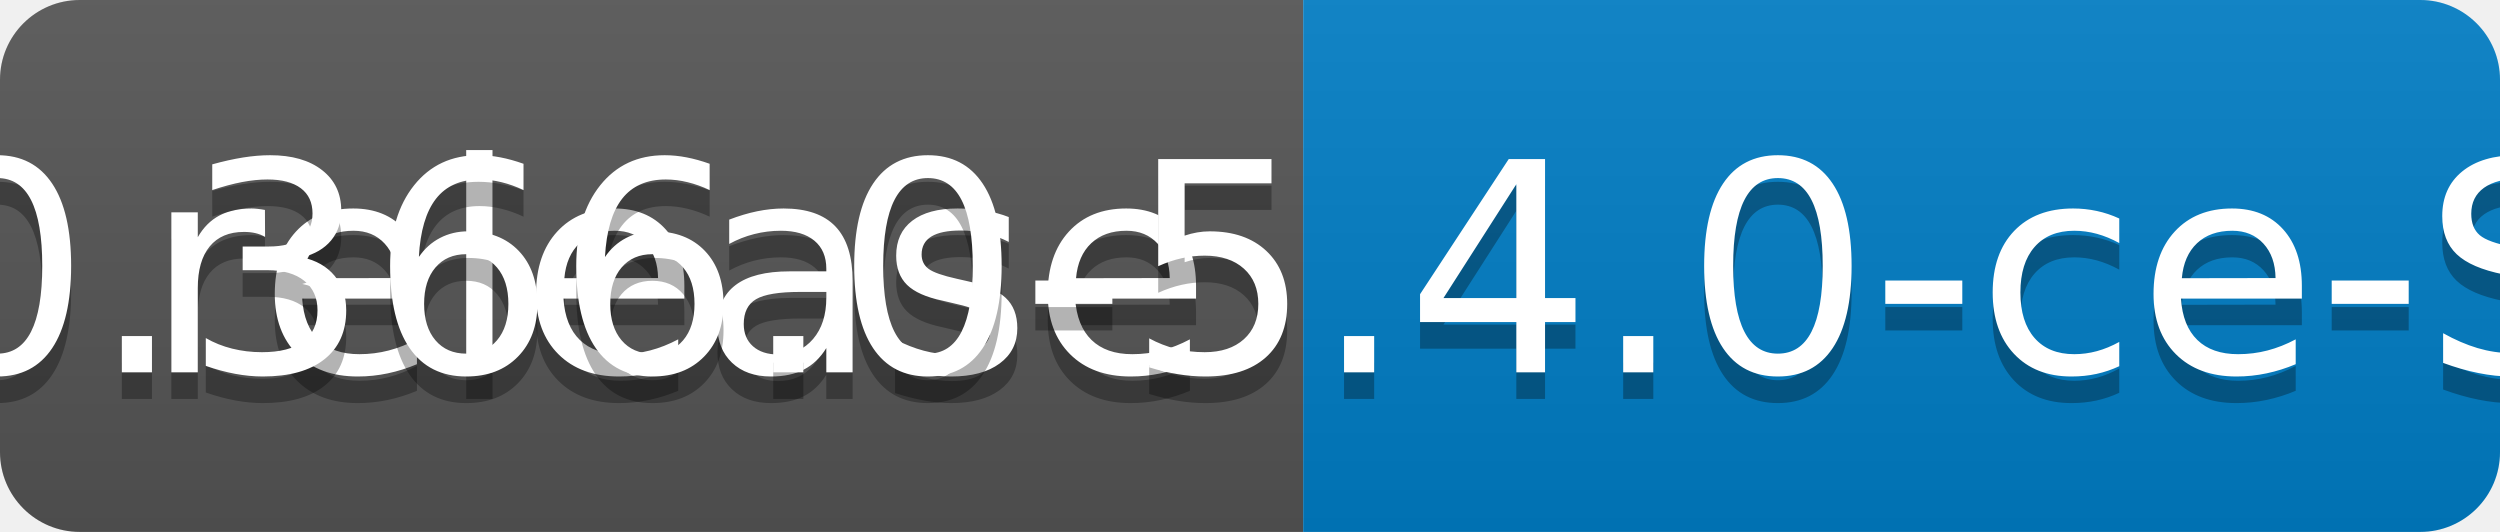
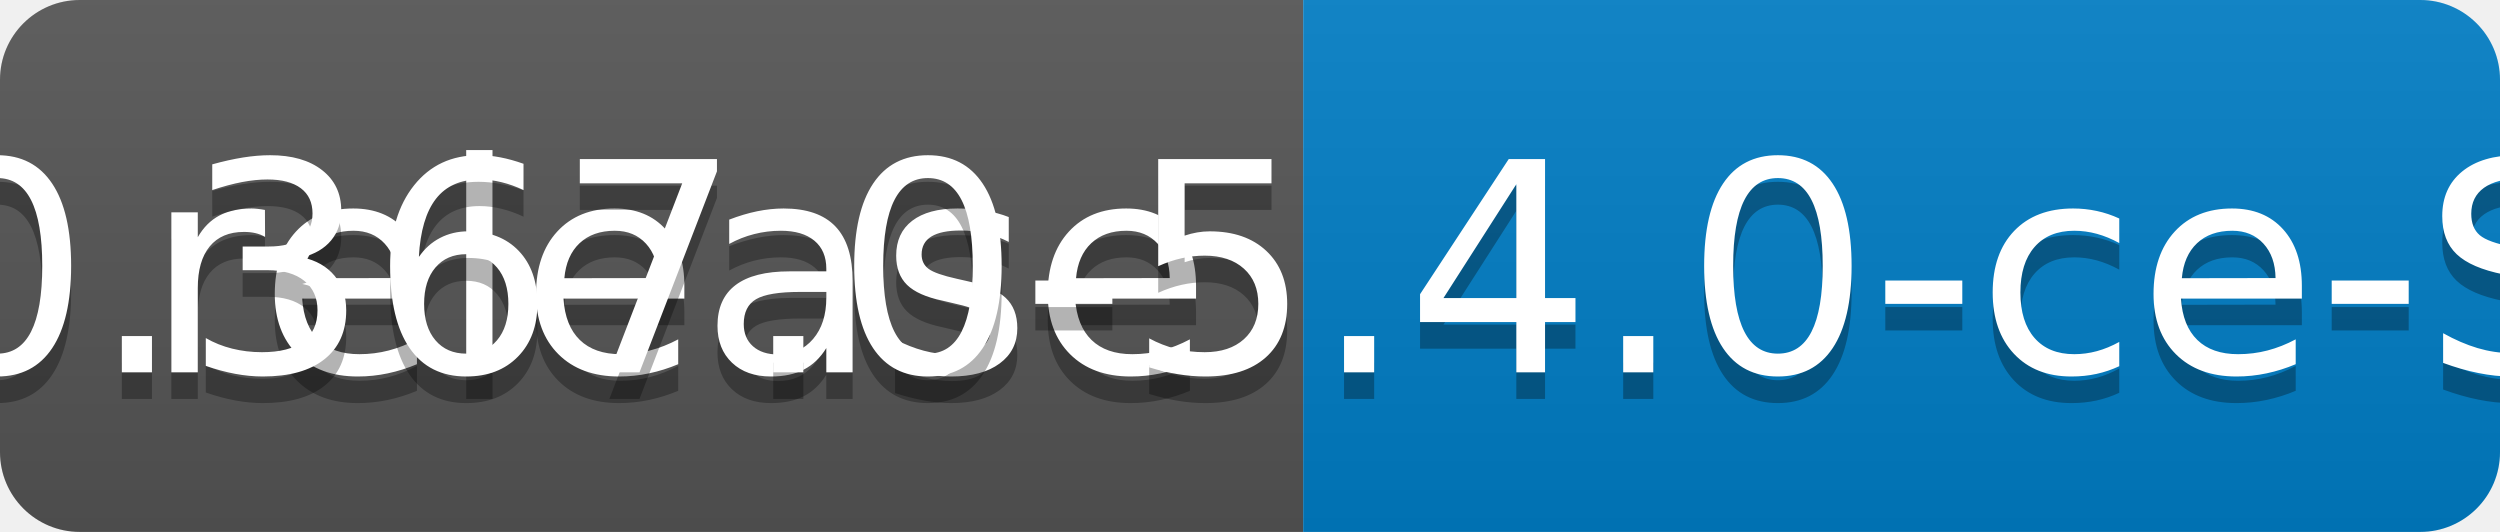
<svg xmlns="http://www.w3.org/2000/svg" width="94" height="20">
  <linearGradient id="b" x2="0" y2="100%">
    <stop offset="0" stop-color="#bbb" stop-opacity=".1" />
    <stop offset="1" stop-opacity=".1" />
  </linearGradient>
  <clipPath id="a">
    <rect width="94" height="20" rx="3" fill="#fff" />
  </clipPath>
  <g clip-path="url(#a)">
    <path fill="#555" d="M0 0h49v20H0z" />
    <path fill="#007ec6" d="M49 0h45v20H49z" />
    <path fill="url(#b)" d="M0 0h94v20H0z" />
  </g>
  <g fill="#fff" text-anchor="middle" font-family="DejaVu Sans,Verdana,Geneva,sans-serif" font-size="110">
    <text x="255" y="150" fill="#010101" fill-opacity=".3" transform="scale(.1)" textLength="390">release</text>
    <text x="255" y="140" transform="scale(.1)" textLength="390">release</text>
-     <text x="705" y="150" fill="#010101" fill-opacity=".3" transform="scale(.1)" textLength="350">v0.366.0-5.4.0-ce-SNAPSHOT</text>
-     <text x="705" y="140" transform="scale(.1)" textLength="350">v0.366.0-5.4.0-ce-SNAPSHOT</text>
+     <text x="705" y="150" fill="#010101" fill-opacity=".3" transform="scale(.1)" textLength="350">v0.367.0-5.4.0-ce-SNAPSHOT</text>
+     <text x="705" y="140" transform="scale(.1)" textLength="350">v0.367.0-5.4.0-ce-SNAPSHOT</text>
  </g>
</svg>
